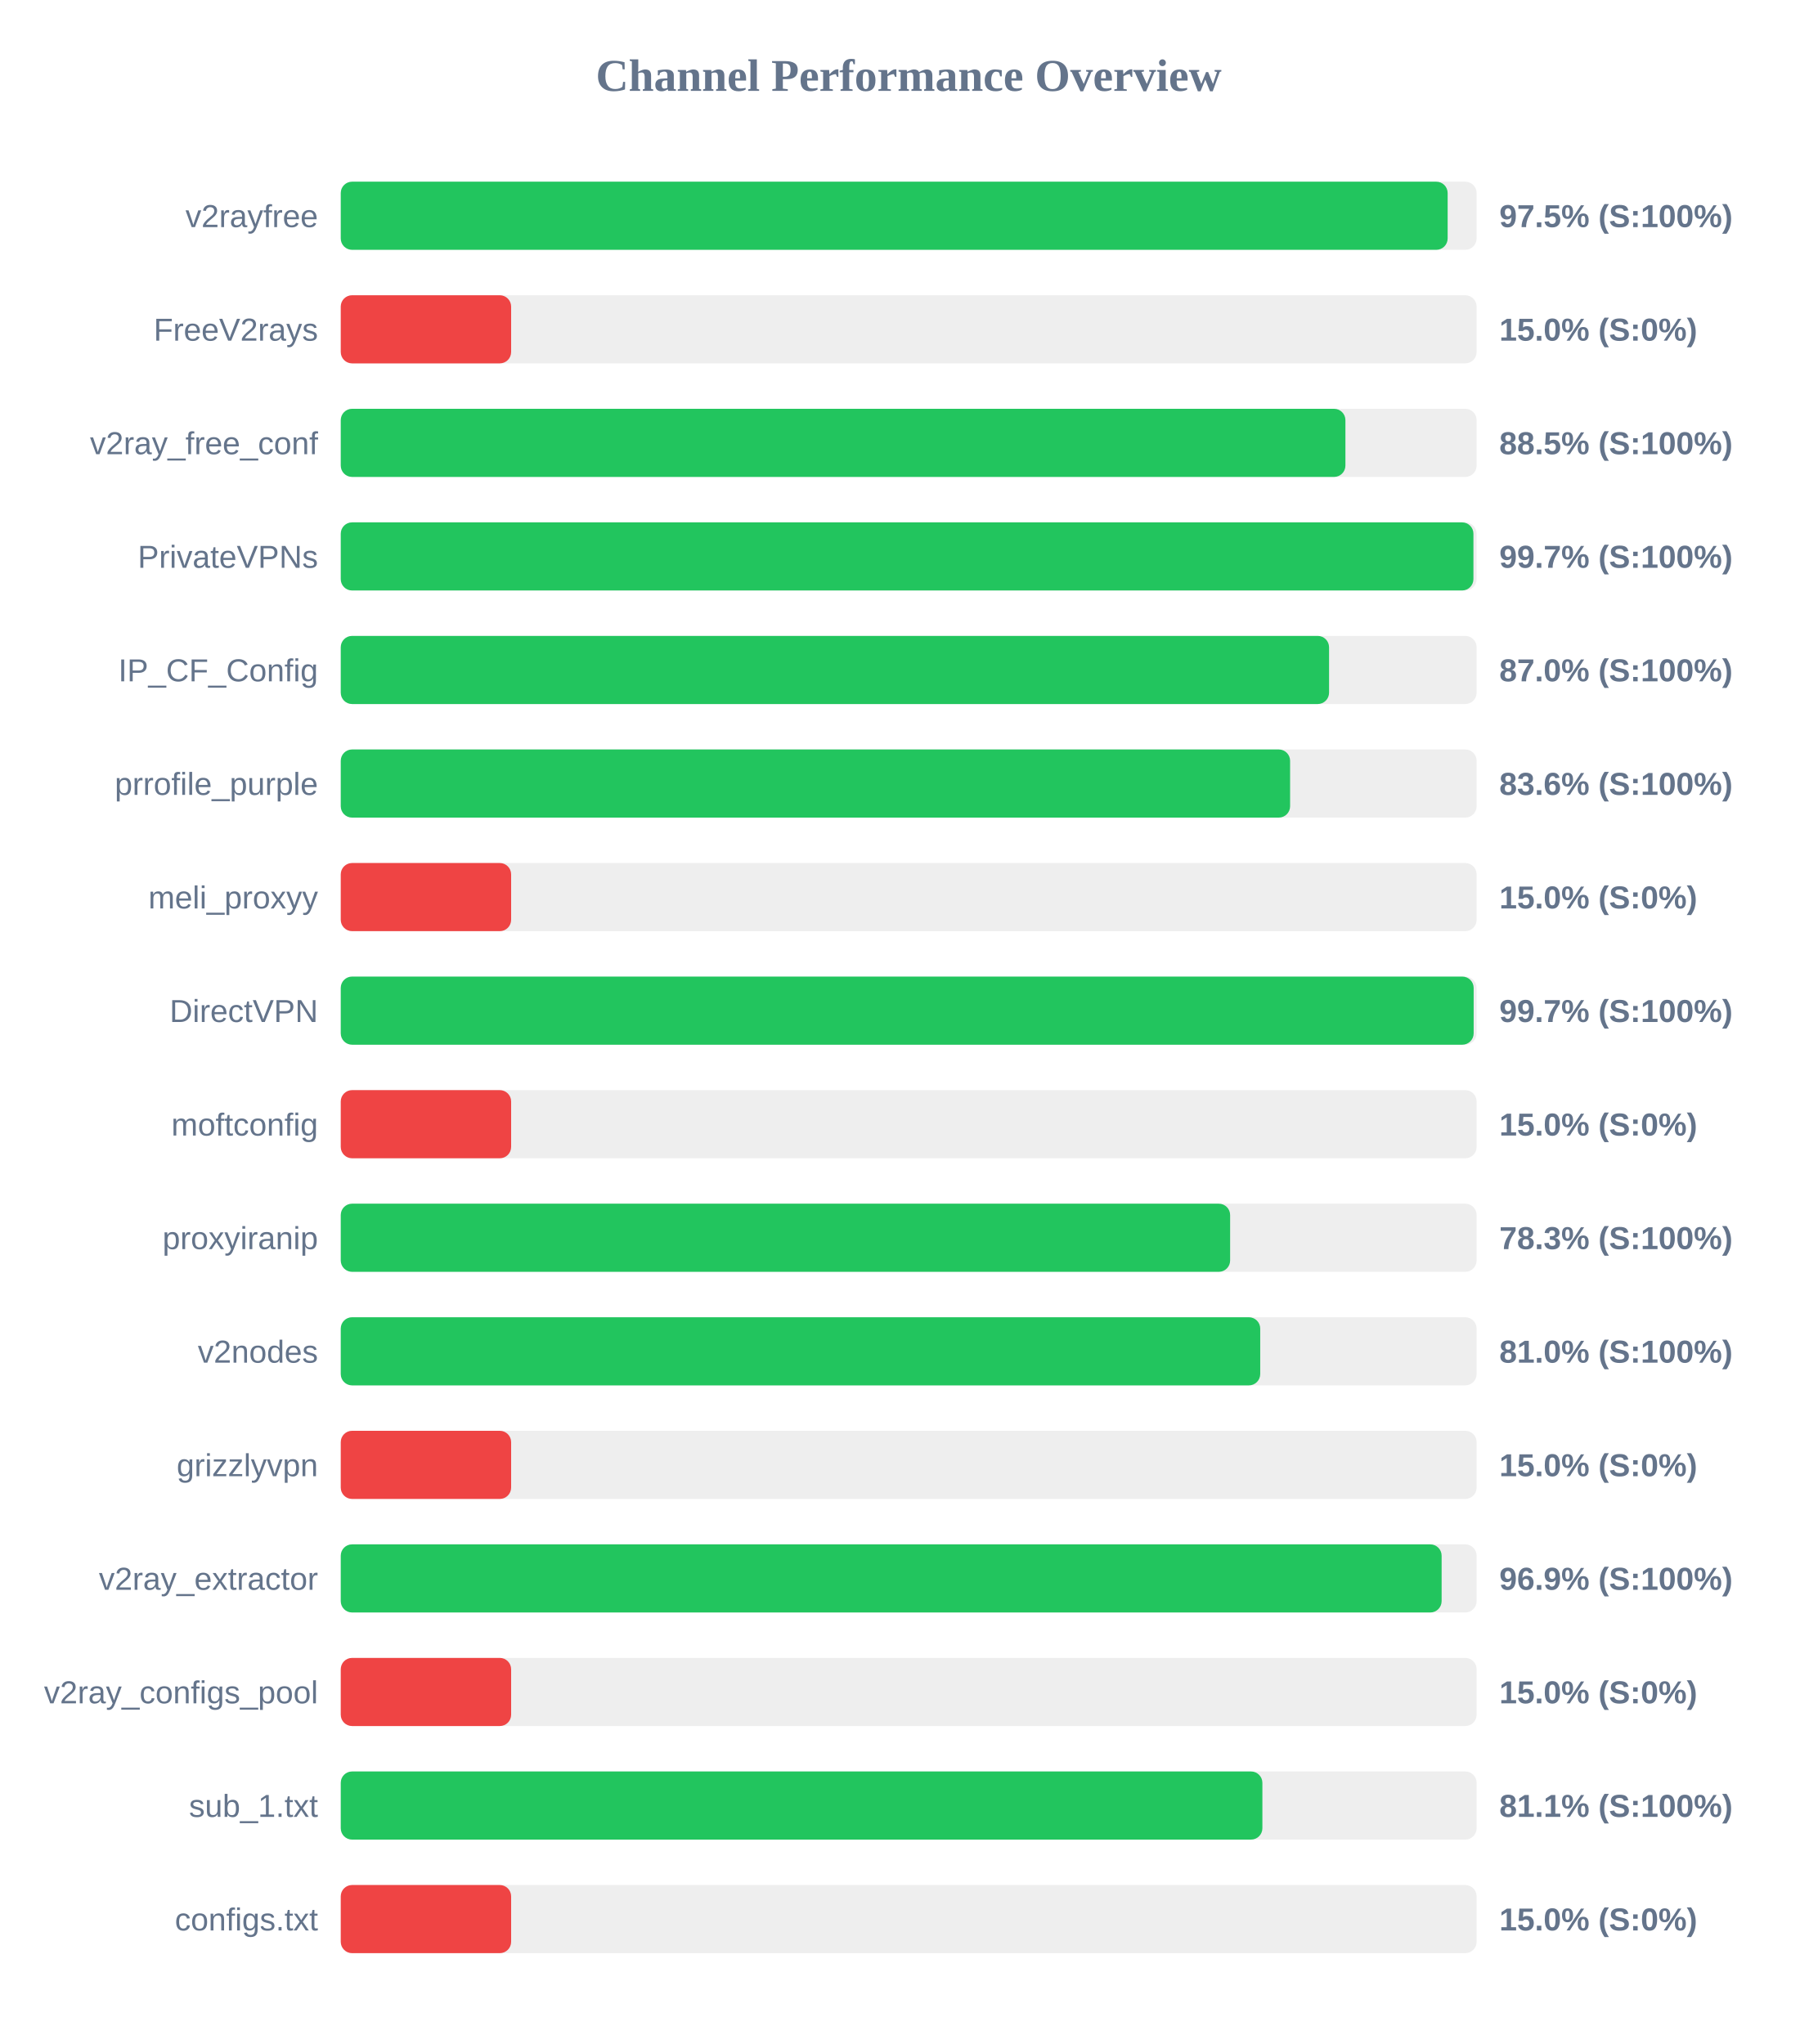
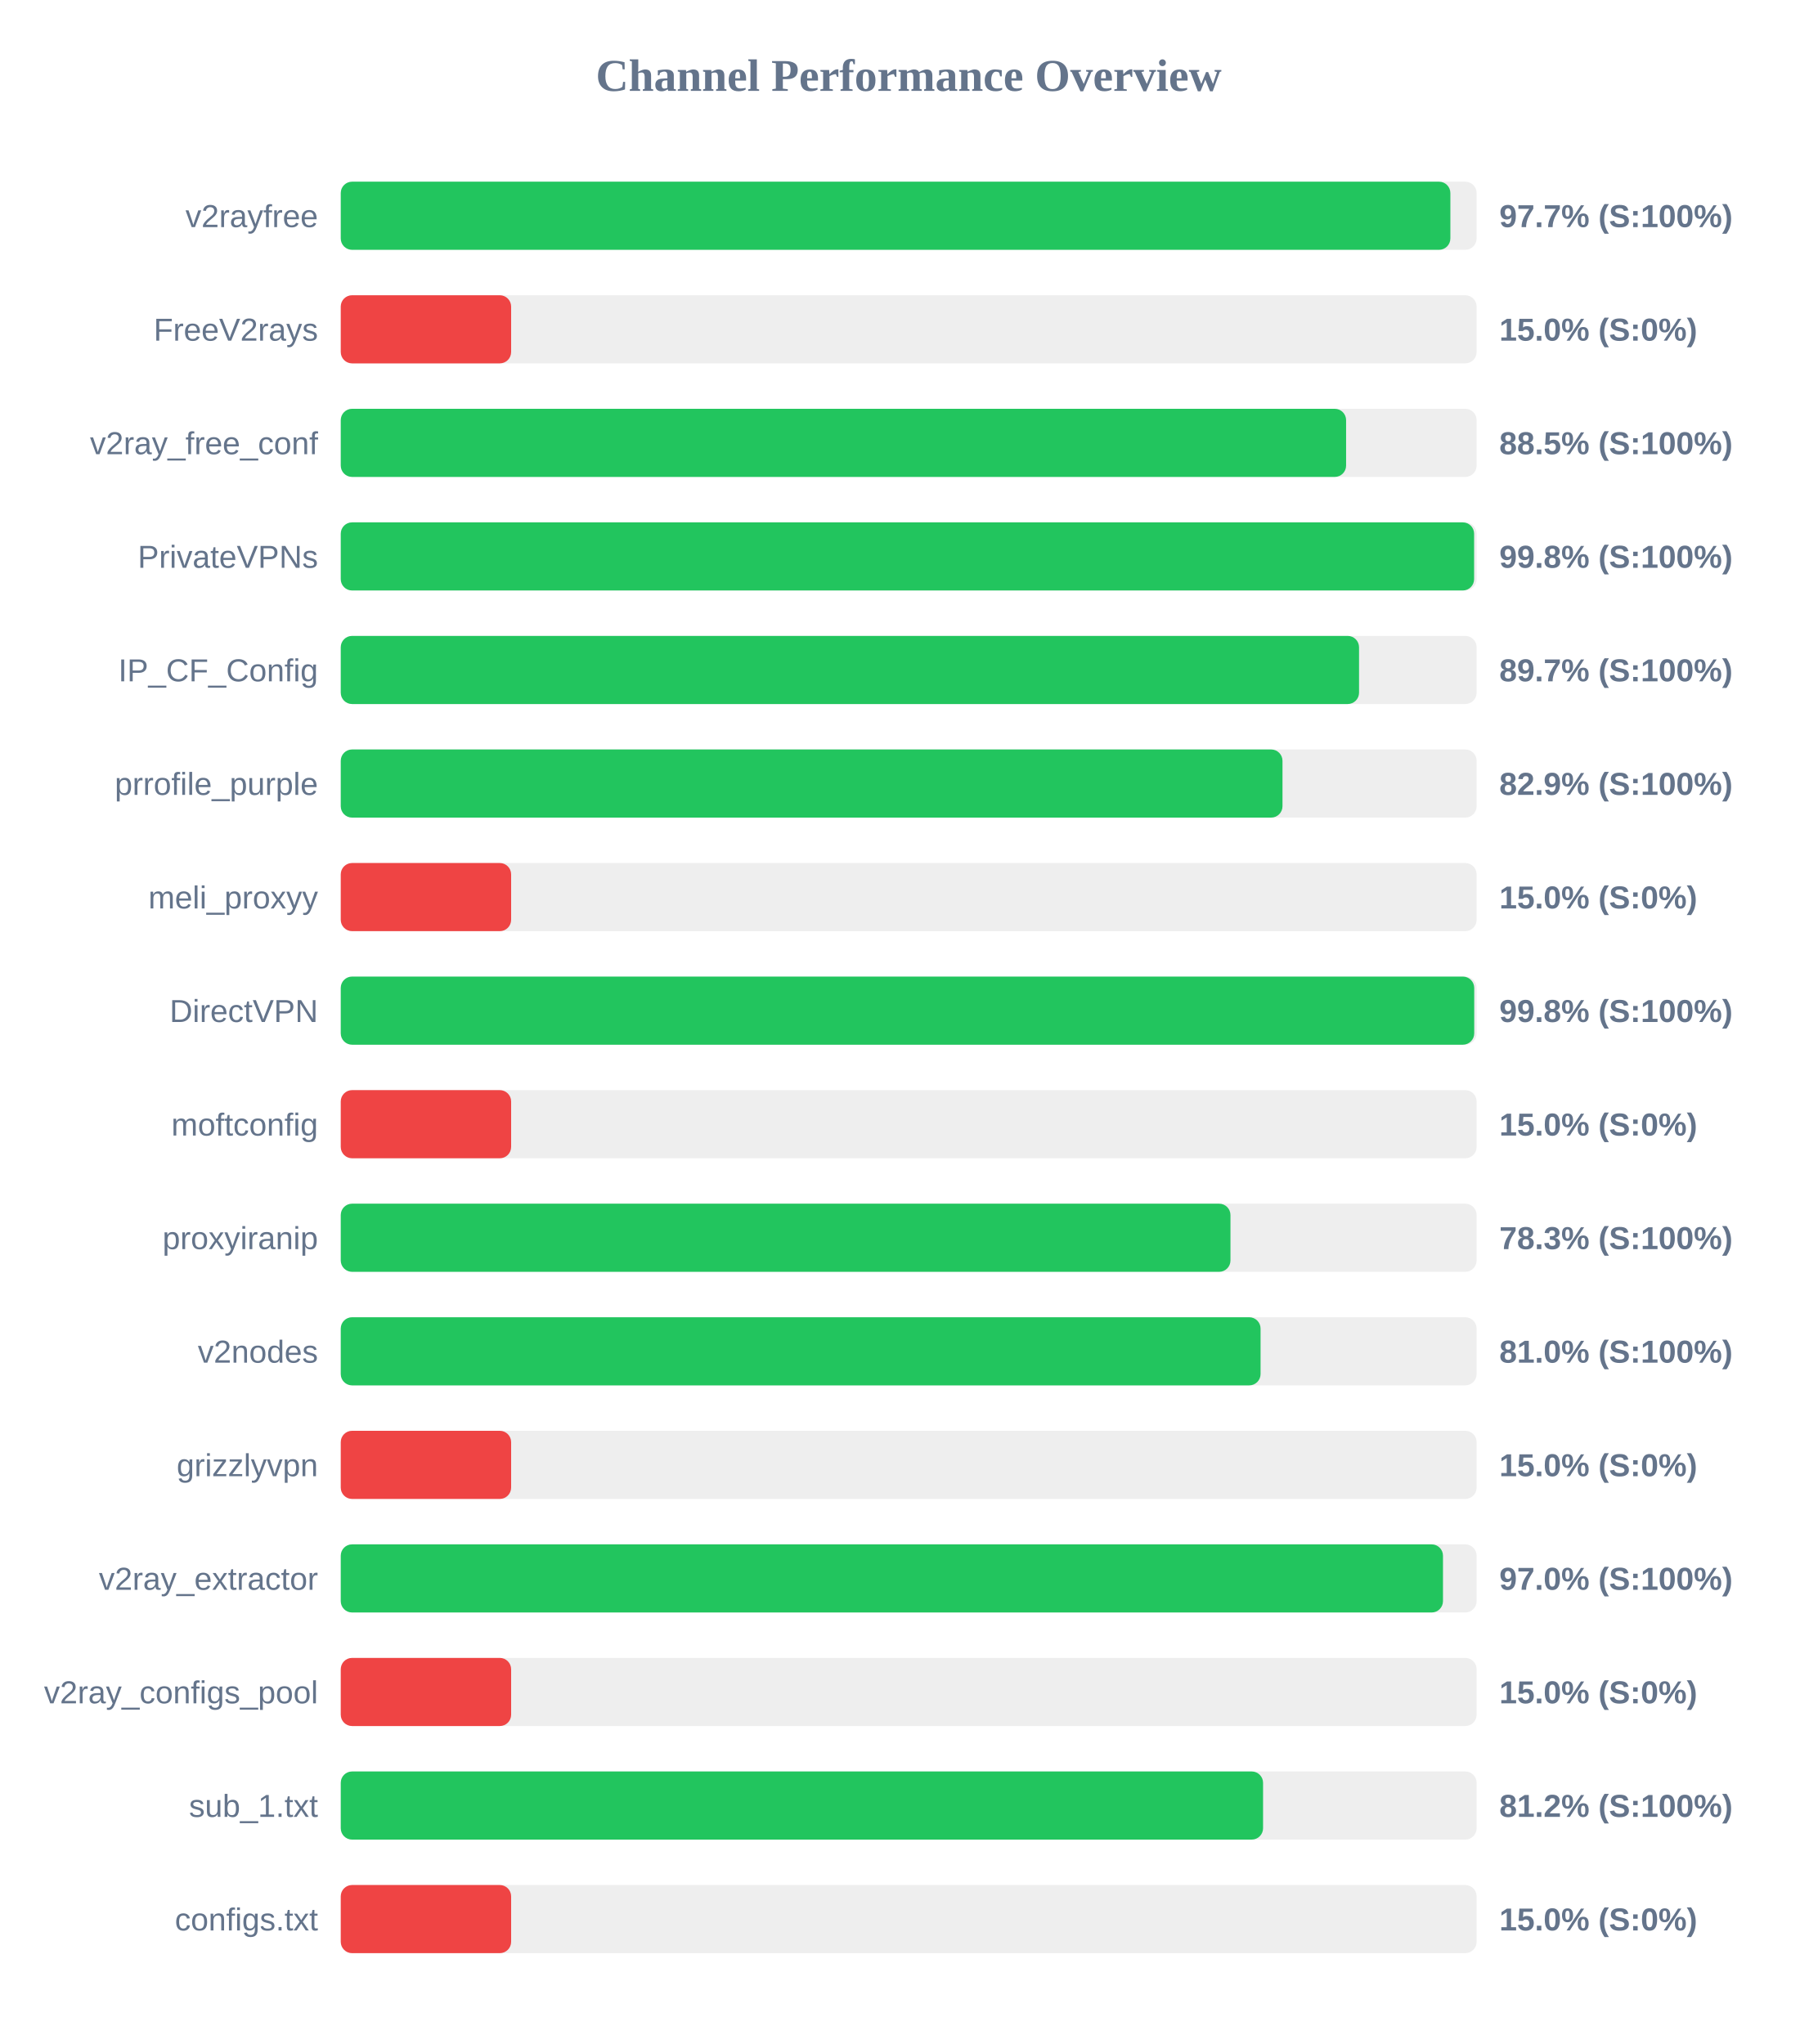
<svg xmlns="http://www.w3.org/2000/svg" width="800" height="900" version="1.1">
  <style>
        .row { font: 14px Arial; fill: #64748b; }
        .score { font: bold 14px Arial; fill: #64748b; }
    </style>
  <text x="400" y="40" text-anchor="middle" font-size="20px" font-weight="bold" fill="#64748b">Channel Performance Overview</text>
  <rect x="150" y="80" width="500" height="30" fill="#eee" rx="5" />
-   <rect x="150" y="80" width="487.25" height="30" fill="#22c55e" rx="5" />
+   <rect x="150" y="80" width="488.45" height="30" fill="#22c55e" rx="5" />
  <text x="140" y="100" text-anchor="end" class="row">v2rayfree</text>
-   <text x="660" y="100" text-anchor="start" class="score">97.5% (S:100%)</text>
+   <text x="660" y="100" text-anchor="start" class="score">97.7% (S:100%)</text>
  <rect x="150" y="130" width="500" height="30" fill="#eee" rx="5" />
  <rect x="150" y="130" width="75.0" height="30" fill="#ef4444" rx="5" />
  <text x="140" y="150" text-anchor="end" class="row">FreeV2rays</text>
  <text x="660" y="150" text-anchor="start" class="score">15.0% (S:0%)</text>
  <rect x="150" y="180" width="500" height="30" fill="#eee" rx="5" />
-   <rect x="150" y="180" width="442.25" height="30" fill="#22c55e" rx="5" />
+   <rect x="150" y="180" width="442.55" height="30" fill="#22c55e" rx="5" />
  <text x="140" y="200" text-anchor="end" class="row">v2ray_free_conf</text>
  <text x="660" y="200" text-anchor="start" class="score">88.5% (S:100%)</text>
  <rect x="150" y="230" width="500" height="30" fill="#eee" rx="5" />
-   <rect x="150" y="230" width="498.6" height="30" fill="#22c55e" rx="5" />
+   <rect x="150" y="230" width="498.9" height="30" fill="#22c55e" rx="5" />
  <text x="140" y="250" text-anchor="end" class="row">PrivateVPNs</text>
-   <text x="660" y="250" text-anchor="start" class="score">99.7% (S:100%)</text>
+   <text x="660" y="250" text-anchor="start" class="score">99.8% (S:100%)</text>
  <rect x="150" y="280" width="500" height="30" fill="#eee" rx="5" />
-   <rect x="150" y="280" width="435.05" height="30" fill="#22c55e" rx="5" />
+   <rect x="150" y="280" width="448.25" height="30" fill="#22c55e" rx="5" />
  <text x="140" y="300" text-anchor="end" class="row">IP_CF_Config</text>
-   <text x="660" y="300" text-anchor="start" class="score">87.0% (S:100%)</text>
+   <text x="660" y="300" text-anchor="start" class="score">89.7% (S:100%)</text>
  <rect x="150" y="330" width="500" height="30" fill="#eee" rx="5" />
-   <rect x="150" y="330" width="417.9" height="30" fill="#22c55e" rx="5" />
+   <rect x="150" y="330" width="414.55" height="30" fill="#22c55e" rx="5" />
  <text x="140" y="350" text-anchor="end" class="row">prrofile_purple</text>
-   <text x="660" y="350" text-anchor="start" class="score">83.6% (S:100%)</text>
+   <text x="660" y="350" text-anchor="start" class="score">82.9% (S:100%)</text>
  <rect x="150" y="380" width="500" height="30" fill="#eee" rx="5" />
  <rect x="150" y="380" width="75.0" height="30" fill="#ef4444" rx="5" />
  <text x="140" y="400" text-anchor="end" class="row">meli_proxyy</text>
  <text x="660" y="400" text-anchor="start" class="score">15.0% (S:0%)</text>
  <rect x="150" y="430" width="500" height="30" fill="#eee" rx="5" />
-   <rect x="150" y="430" width="498.7" height="30" fill="#22c55e" rx="5" />
+   <rect x="150" y="430" width="498.95" height="30" fill="#22c55e" rx="5" />
  <text x="140" y="450" text-anchor="end" class="row">DirectVPN</text>
-   <text x="660" y="450" text-anchor="start" class="score">99.7% (S:100%)</text>
+   <text x="660" y="450" text-anchor="start" class="score">99.8% (S:100%)</text>
  <rect x="150" y="480" width="500" height="30" fill="#eee" rx="5" />
  <rect x="150" y="480" width="75.0" height="30" fill="#ef4444" rx="5" />
  <text x="140" y="500" text-anchor="end" class="row">moftconfig</text>
  <text x="660" y="500" text-anchor="start" class="score">15.0% (S:0%)</text>
  <rect x="150" y="530" width="500" height="30" fill="#eee" rx="5" />
-   <rect x="150" y="530" width="391.5" height="30" fill="#22c55e" rx="5" />
+   <rect x="150" y="530" width="391.65" height="30" fill="#22c55e" rx="5" />
  <text x="140" y="550" text-anchor="end" class="row">proxyiranip</text>
  <text x="660" y="550" text-anchor="start" class="score">78.3% (S:100%)</text>
  <rect x="150" y="580" width="500" height="30" fill="#eee" rx="5" />
-   <rect x="150" y="580" width="404.75" height="30" fill="#22c55e" rx="5" />
+   <rect x="150" y="580" width="404.9" height="30" fill="#22c55e" rx="5" />
  <text x="140" y="600" text-anchor="end" class="row">v2nodes</text>
  <text x="660" y="600" text-anchor="start" class="score">81.0% (S:100%)</text>
  <rect x="150" y="630" width="500" height="30" fill="#eee" rx="5" />
  <rect x="150" y="630" width="75.0" height="30" fill="#ef4444" rx="5" />
  <text x="140" y="650" text-anchor="end" class="row">grizzlyvpn</text>
  <text x="660" y="650" text-anchor="start" class="score">15.0% (S:0%)</text>
  <rect x="150" y="680" width="500" height="30" fill="#eee" rx="5" />
-   <rect x="150" y="680" width="484.6" height="30" fill="#22c55e" rx="5" />
+   <rect x="150" y="680" width="485.2" height="30" fill="#22c55e" rx="5" />
  <text x="140" y="700" text-anchor="end" class="row">v2ray_extractor</text>
-   <text x="660" y="700" text-anchor="start" class="score">96.9% (S:100%)</text>
+   <text x="660" y="700" text-anchor="start" class="score">97.0% (S:100%)</text>
  <rect x="150" y="730" width="500" height="30" fill="#eee" rx="5" />
  <rect x="150" y="730" width="75.0" height="30" fill="#ef4444" rx="5" />
  <text x="140" y="750" text-anchor="end" class="row">v2ray_configs_pool</text>
  <text x="660" y="750" text-anchor="start" class="score">15.0% (S:0%)</text>
  <rect x="150" y="780" width="500" height="30" fill="#eee" rx="5" />
-   <rect x="150" y="780" width="405.7" height="30" fill="#22c55e" rx="5" />
+   <rect x="150" y="780" width="406.0" height="30" fill="#22c55e" rx="5" />
  <text x="140" y="800" text-anchor="end" class="row">sub_1.txt</text>
-   <text x="660" y="800" text-anchor="start" class="score">81.1% (S:100%)</text>
+   <text x="660" y="800" text-anchor="start" class="score">81.2% (S:100%)</text>
  <rect x="150" y="830" width="500" height="30" fill="#eee" rx="5" />
  <rect x="150" y="830" width="75.0" height="30" fill="#ef4444" rx="5" />
  <text x="140" y="850" text-anchor="end" class="row">configs.txt</text>
  <text x="660" y="850" text-anchor="start" class="score">15.0% (S:0%)</text>
</svg>
